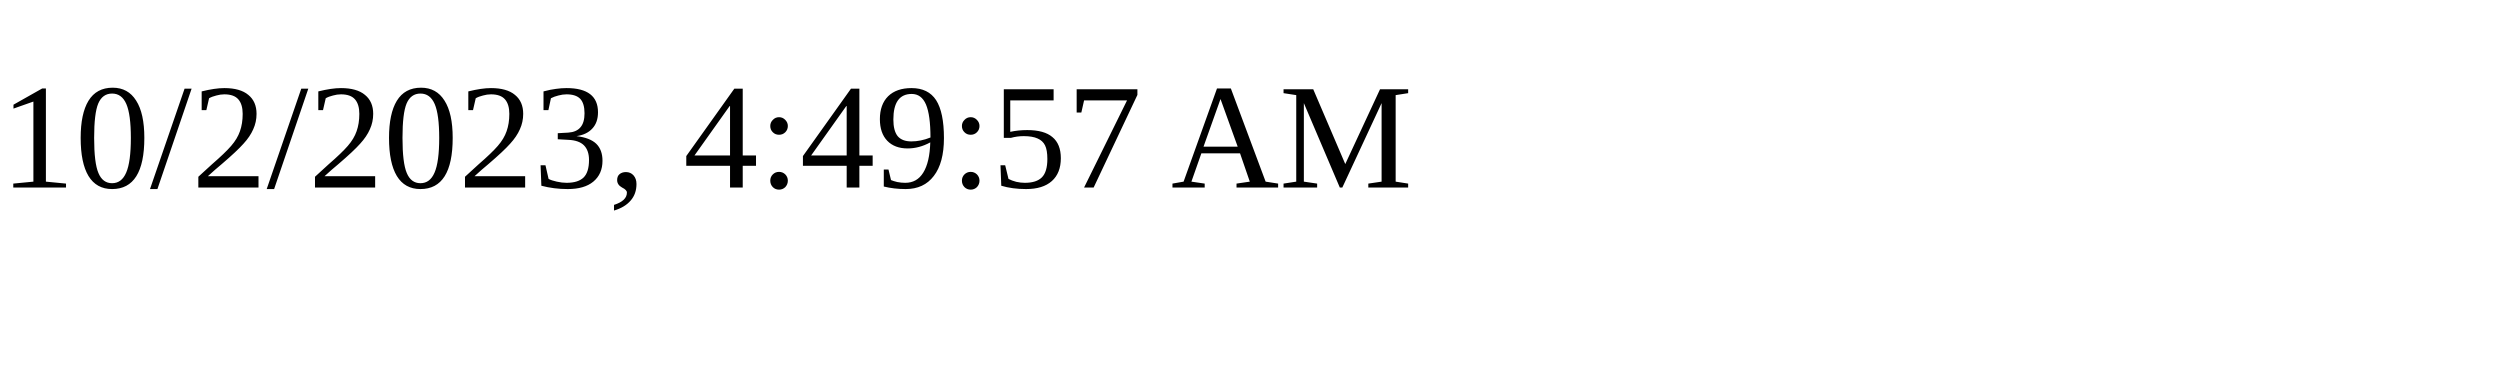
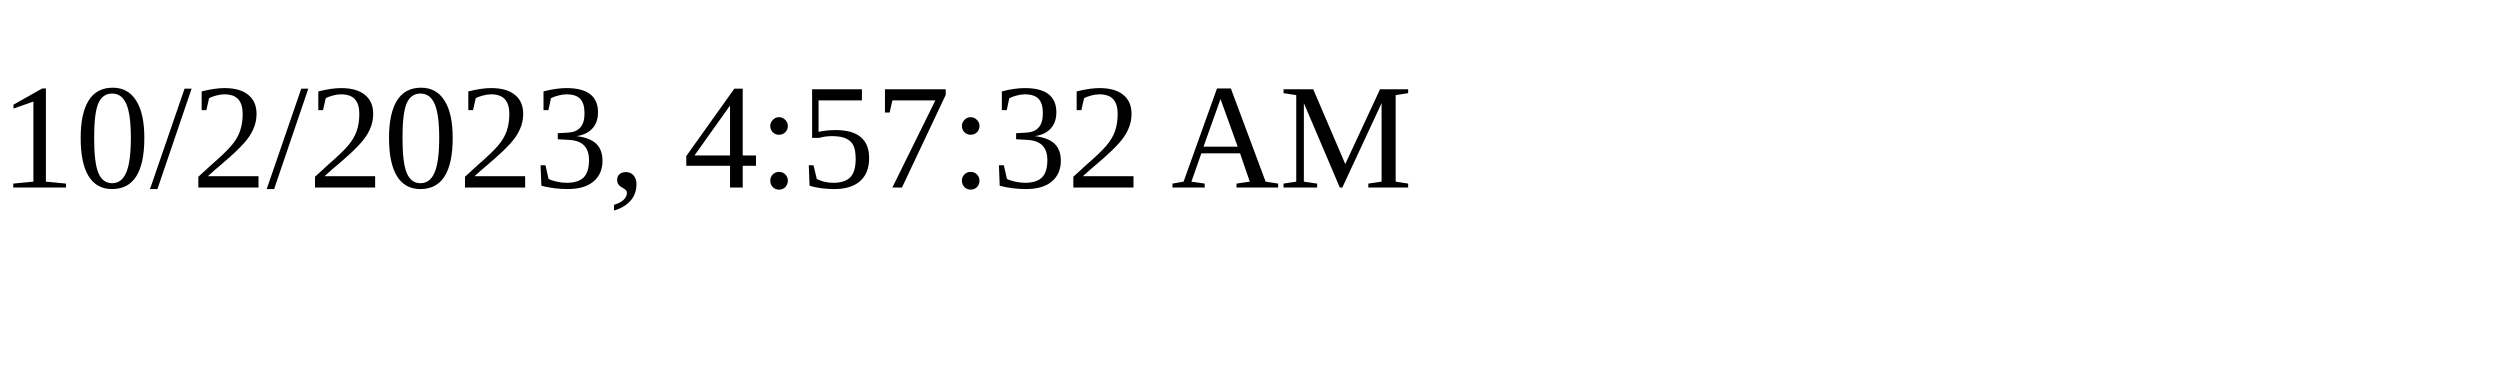
<svg xmlns="http://www.w3.org/2000/svg" height="30" width="200">
-   <text x="0" y="15">10/2/2023, 4:49:57 AM</text>
+   <text x="0" y="15">10/2/2023, 4:57:32 AM</text>
</svg>
